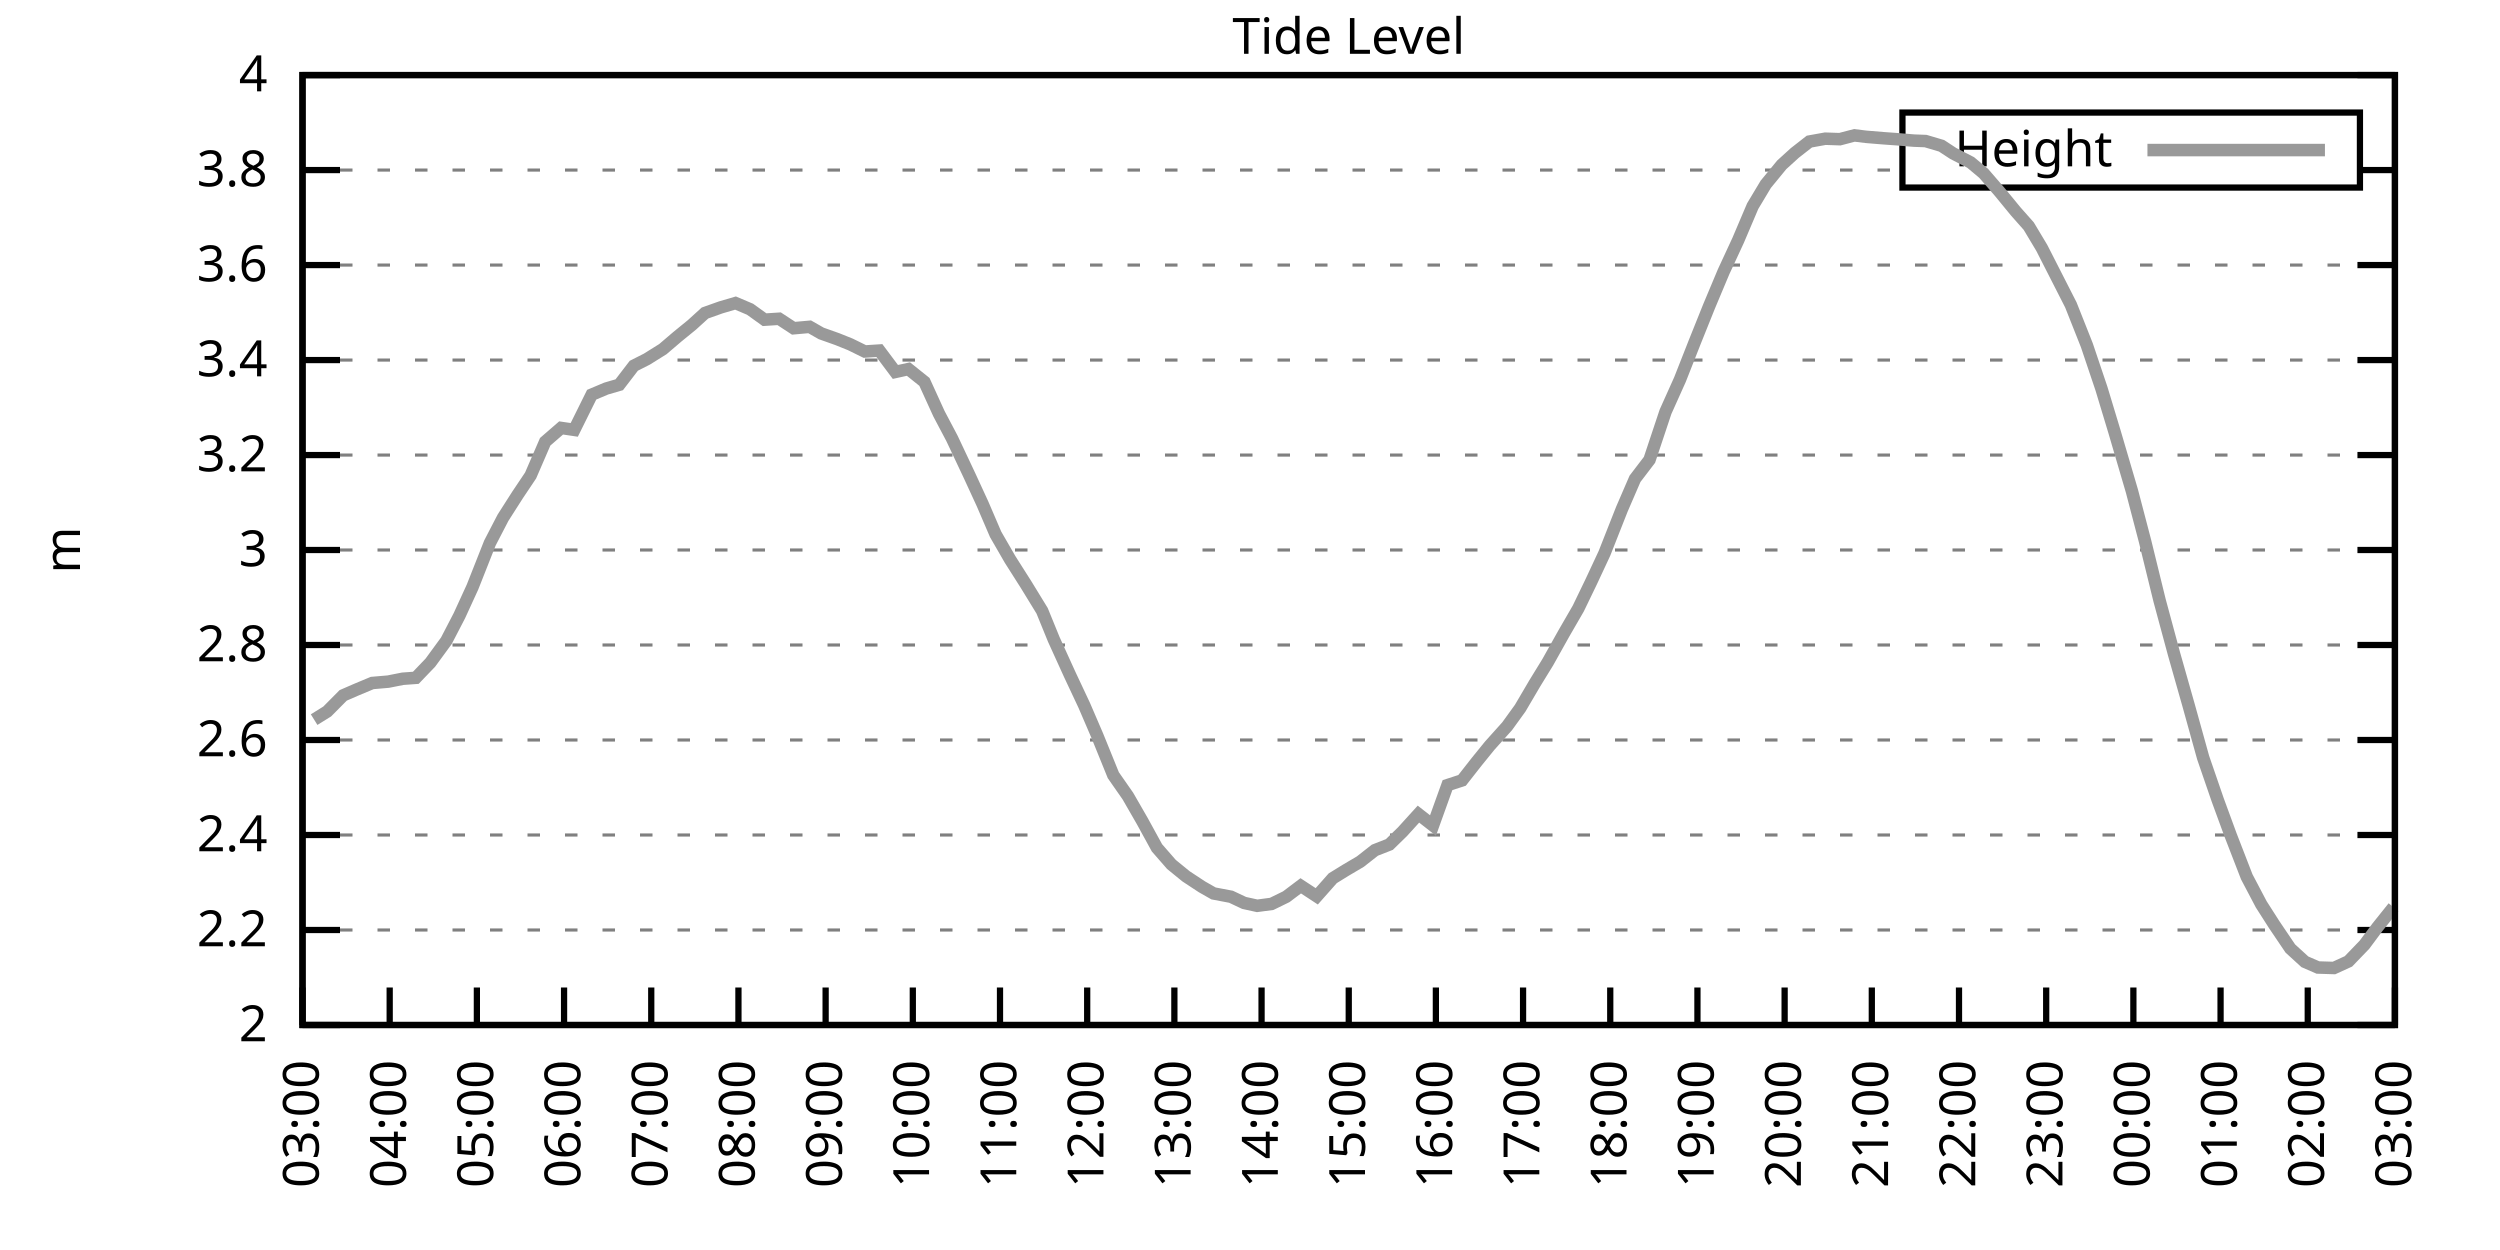
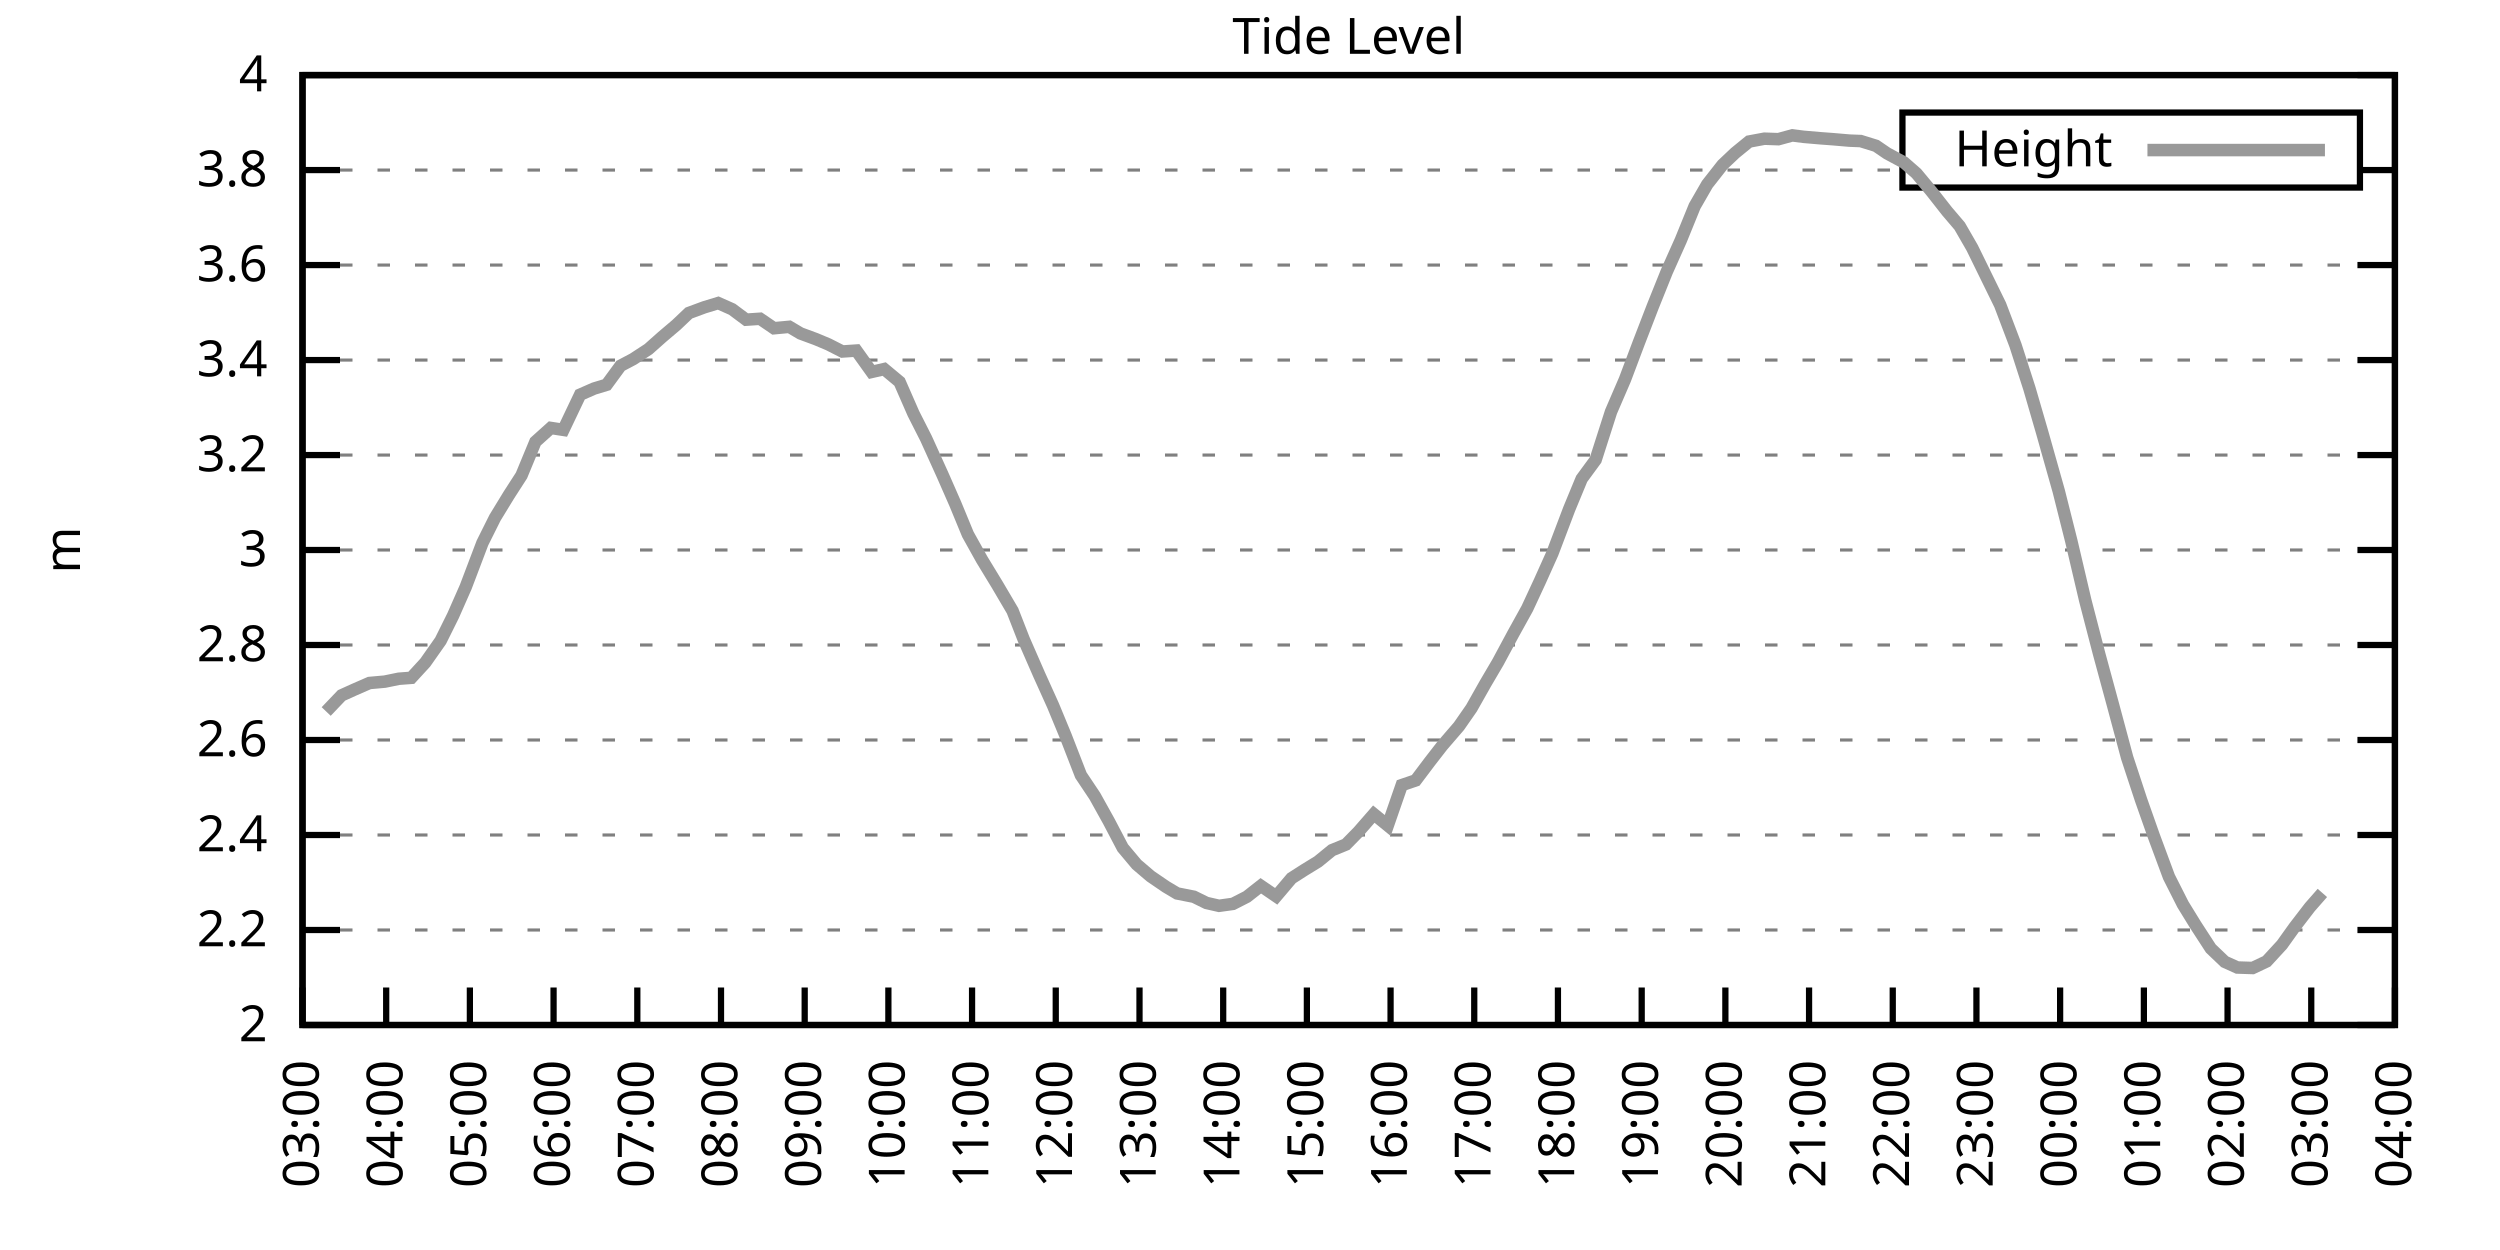
<svg xmlns="http://www.w3.org/2000/svg" xmlns:xlink="http://www.w3.org/1999/xlink" width="400" height="200" viewBox="0 0 400 200">
  <g id="gnuplot_canvas">
    <rect x="0" y="0" width="400" height="200" fill="none" />
    <defs>
      <circle id="gpDot" r="0.5" stroke-width="0.5" stroke="currentColor" />
      <path id="gpPt0" stroke-width="0.333" stroke="currentColor" d="M-1,0 h2 M0,-1 v2" />
      <path id="gpPt1" stroke-width="0.333" stroke="currentColor" d="M-1,-1 L1,1 M1,-1 L-1,1" />
      <path id="gpPt2" stroke-width="0.333" stroke="currentColor" d="M-1,0 L1,0 M0,-1 L0,1 M-1,-1 L1,1 M-1,1 L1,-1" />
      <rect id="gpPt3" stroke-width="0.333" stroke="currentColor" x="-1" y="-1" width="2" height="2" />
      <rect id="gpPt4" stroke-width="0.333" stroke="currentColor" fill="currentColor" x="-1" y="-1" width="2" height="2" />
      <circle id="gpPt5" stroke-width="0.333" stroke="currentColor" cx="0" cy="0" r="1" />
      <use xlink:href="#gpPt5" id="gpPt6" fill="currentColor" stroke="none" />
      <path id="gpPt7" stroke-width="0.333" stroke="currentColor" d="M0,-1.33 L-1.33,0.67 L1.33,0.67 z" />
      <use xlink:href="#gpPt7" id="gpPt8" fill="currentColor" stroke="none" />
      <use xlink:href="#gpPt7" id="gpPt9" stroke="currentColor" transform="rotate(180)" />
      <use xlink:href="#gpPt9" id="gpPt10" fill="currentColor" stroke="none" />
      <use xlink:href="#gpPt3" id="gpPt11" stroke="currentColor" transform="rotate(45)" />
      <use xlink:href="#gpPt11" id="gpPt12" fill="currentColor" stroke="none" />
      <path id="gpPt13" stroke-width="0.333" stroke="currentColor" d="M0,1.330 L1.265,0.411 L0.782,-1.067 L-0.782,-1.076 L-1.265,0.411 z" />
      <use xlink:href="#gpPt13" id="gpPt14" fill="currentColor" stroke="none" />
      <filter id="textbox" filterUnits="objectBoundingBox" x="0" y="0" height="1" width="1">
        <feFlood flood-color="white" flood-opacity="1" result="bgnd" />
        <feComposite in="SourceGraphic" in2="bgnd" operator="atop" />
      </filter>
      <filter id="greybox" filterUnits="objectBoundingBox" x="0" y="0" height="1" width="1">
        <feFlood flood-color="lightgrey" flood-opacity="1" result="grey" />
        <feComposite in="SourceGraphic" in2="grey" operator="atop" />
      </filter>
    </defs>
    <g fill="none" color="white" stroke="currentColor" stroke-width="1.00" stroke-linecap="butt" stroke-linejoin="miter">
</g>
    <g fill="none" color="black" stroke="currentColor" stroke-width="1.00" stroke-linecap="butt" stroke-linejoin="miter">
      <g stroke="none" shape-rendering="crispEdges">
        <polygon fill="rgb(255, 255, 255)" points="48.40,164.00 383.18,164.00 383.18,12.02 48.40,12.02 " />
      </g>
    </g>
    <g fill="none" color="black" stroke="currentColor" stroke-width="1.00" stroke-linecap="butt" stroke-linejoin="miter">
</g>
    <g fill="none" color="black" stroke="black" stroke-width="0.50" stroke-linecap="butt" stroke-linejoin="miter">
</g>
    <g fill="none" color="gray" stroke="currentColor" stroke-width="0.50" stroke-linecap="butt" stroke-linejoin="miter">
      <path stroke="gray" stroke-dasharray="2,4" class="gridline" d="M48.40,164.00 L383.19,164.00  " />
    </g>
    <g fill="none" color="gray" stroke="gray" stroke-width="1.00" stroke-linecap="butt" stroke-linejoin="miter">
</g>
    <g fill="none" color="black" stroke="currentColor" stroke-width="1.00" stroke-linecap="butt" stroke-linejoin="miter">
      <path stroke="black" d="M48.40,164.00 L54.40,164.00 M383.19,164.00 L377.19,164.00  " />
      <g transform="translate(42.80,166.60)" stroke="none" fill="black" font-family="Sans" font-size="8.00" text-anchor="end">
        <text>
          <tspan font-family="Sans"> 2</tspan>
        </text>
      </g>
    </g>
    <g fill="none" color="black" stroke="currentColor" stroke-width="1.00" stroke-linecap="butt" stroke-linejoin="miter">
</g>
    <g fill="none" color="black" stroke="black" stroke-width="0.50" stroke-linecap="butt" stroke-linejoin="miter">
</g>
    <g fill="none" color="gray" stroke="currentColor" stroke-width="0.50" stroke-linecap="butt" stroke-linejoin="miter">
      <path stroke="gray" stroke-dasharray="2,4" class="gridline" d="M48.40,148.80 L383.19,148.80  " />
    </g>
    <g fill="none" color="gray" stroke="gray" stroke-width="1.00" stroke-linecap="butt" stroke-linejoin="miter">
</g>
    <g fill="none" color="black" stroke="currentColor" stroke-width="1.00" stroke-linecap="butt" stroke-linejoin="miter">
      <path stroke="black" d="M48.40,148.80 L54.40,148.80 M383.19,148.80 L377.19,148.80  " />
      <g transform="translate(42.80,151.40)" stroke="none" fill="black" font-family="Sans" font-size="8.00" text-anchor="end">
        <text>
          <tspan font-family="Sans"> 2.2</tspan>
        </text>
      </g>
    </g>
    <g fill="none" color="black" stroke="currentColor" stroke-width="1.00" stroke-linecap="butt" stroke-linejoin="miter">
</g>
    <g fill="none" color="black" stroke="black" stroke-width="0.50" stroke-linecap="butt" stroke-linejoin="miter">
</g>
    <g fill="none" color="gray" stroke="currentColor" stroke-width="0.50" stroke-linecap="butt" stroke-linejoin="miter">
      <path stroke="gray" stroke-dasharray="2,4" class="gridline" d="M48.40,133.60 L383.19,133.60  " />
    </g>
    <g fill="none" color="gray" stroke="gray" stroke-width="1.00" stroke-linecap="butt" stroke-linejoin="miter">
</g>
    <g fill="none" color="black" stroke="currentColor" stroke-width="1.00" stroke-linecap="butt" stroke-linejoin="miter">
      <path stroke="black" d="M48.40,133.60 L54.40,133.60 M383.19,133.60 L377.19,133.60  " />
      <g transform="translate(42.80,136.20)" stroke="none" fill="black" font-family="Sans" font-size="8.00" text-anchor="end">
        <text>
          <tspan font-family="Sans"> 2.4</tspan>
        </text>
      </g>
    </g>
    <g fill="none" color="black" stroke="currentColor" stroke-width="1.00" stroke-linecap="butt" stroke-linejoin="miter">
</g>
    <g fill="none" color="black" stroke="black" stroke-width="0.50" stroke-linecap="butt" stroke-linejoin="miter">
</g>
    <g fill="none" color="gray" stroke="currentColor" stroke-width="0.50" stroke-linecap="butt" stroke-linejoin="miter">
      <path stroke="gray" stroke-dasharray="2,4" class="gridline" d="M48.40,118.40 L383.19,118.40  " />
    </g>
    <g fill="none" color="gray" stroke="gray" stroke-width="1.00" stroke-linecap="butt" stroke-linejoin="miter">
</g>
    <g fill="none" color="black" stroke="currentColor" stroke-width="1.00" stroke-linecap="butt" stroke-linejoin="miter">
      <path stroke="black" d="M48.40,118.40 L54.40,118.40 M383.19,118.40 L377.19,118.40  " />
      <g transform="translate(42.80,121.00)" stroke="none" fill="black" font-family="Sans" font-size="8.00" text-anchor="end">
        <text>
          <tspan font-family="Sans"> 2.6</tspan>
        </text>
      </g>
    </g>
    <g fill="none" color="black" stroke="currentColor" stroke-width="1.00" stroke-linecap="butt" stroke-linejoin="miter">
</g>
    <g fill="none" color="black" stroke="black" stroke-width="0.50" stroke-linecap="butt" stroke-linejoin="miter">
</g>
    <g fill="none" color="gray" stroke="currentColor" stroke-width="0.50" stroke-linecap="butt" stroke-linejoin="miter">
      <path stroke="gray" stroke-dasharray="2,4" class="gridline" d="M48.40,103.20 L383.19,103.20  " />
    </g>
    <g fill="none" color="gray" stroke="gray" stroke-width="1.00" stroke-linecap="butt" stroke-linejoin="miter">
</g>
    <g fill="none" color="black" stroke="currentColor" stroke-width="1.00" stroke-linecap="butt" stroke-linejoin="miter">
      <path stroke="black" d="M48.40,103.20 L54.40,103.20 M383.19,103.20 L377.19,103.20  " />
      <g transform="translate(42.80,105.80)" stroke="none" fill="black" font-family="Sans" font-size="8.00" text-anchor="end">
        <text>
          <tspan font-family="Sans"> 2.8</tspan>
        </text>
      </g>
    </g>
    <g fill="none" color="black" stroke="currentColor" stroke-width="1.00" stroke-linecap="butt" stroke-linejoin="miter">
</g>
    <g fill="none" color="black" stroke="black" stroke-width="0.50" stroke-linecap="butt" stroke-linejoin="miter">
</g>
    <g fill="none" color="gray" stroke="currentColor" stroke-width="0.50" stroke-linecap="butt" stroke-linejoin="miter">
      <path stroke="gray" stroke-dasharray="2,4" class="gridline" d="M48.40,88.00 L383.19,88.00  " />
    </g>
    <g fill="none" color="gray" stroke="gray" stroke-width="1.00" stroke-linecap="butt" stroke-linejoin="miter">
</g>
    <g fill="none" color="black" stroke="currentColor" stroke-width="1.00" stroke-linecap="butt" stroke-linejoin="miter">
      <path stroke="black" d="M48.40,88.00 L54.40,88.00 M383.19,88.00 L377.19,88.00  " />
      <g transform="translate(42.80,90.60)" stroke="none" fill="black" font-family="Sans" font-size="8.00" text-anchor="end">
        <text>
          <tspan font-family="Sans"> 3</tspan>
        </text>
      </g>
    </g>
    <g fill="none" color="black" stroke="currentColor" stroke-width="1.00" stroke-linecap="butt" stroke-linejoin="miter">
</g>
    <g fill="none" color="black" stroke="black" stroke-width="0.50" stroke-linecap="butt" stroke-linejoin="miter">
</g>
    <g fill="none" color="gray" stroke="currentColor" stroke-width="0.50" stroke-linecap="butt" stroke-linejoin="miter">
      <path stroke="gray" stroke-dasharray="2,4" class="gridline" d="M48.40,72.81 L383.19,72.81  " />
    </g>
    <g fill="none" color="gray" stroke="gray" stroke-width="1.00" stroke-linecap="butt" stroke-linejoin="miter">
</g>
    <g fill="none" color="black" stroke="currentColor" stroke-width="1.00" stroke-linecap="butt" stroke-linejoin="miter">
      <path stroke="black" d="M48.40,72.81 L54.40,72.81 M383.19,72.81 L377.19,72.81  " />
      <g transform="translate(42.80,75.41)" stroke="none" fill="black" font-family="Sans" font-size="8.00" text-anchor="end">
        <text>
          <tspan font-family="Sans"> 3.2</tspan>
        </text>
      </g>
    </g>
    <g fill="none" color="black" stroke="currentColor" stroke-width="1.00" stroke-linecap="butt" stroke-linejoin="miter">
</g>
    <g fill="none" color="black" stroke="black" stroke-width="0.50" stroke-linecap="butt" stroke-linejoin="miter">
</g>
    <g fill="none" color="gray" stroke="currentColor" stroke-width="0.50" stroke-linecap="butt" stroke-linejoin="miter">
      <path stroke="gray" stroke-dasharray="2,4" class="gridline" d="M48.40,57.61 L383.19,57.61  " />
    </g>
    <g fill="none" color="gray" stroke="gray" stroke-width="1.00" stroke-linecap="butt" stroke-linejoin="miter">
</g>
    <g fill="none" color="black" stroke="currentColor" stroke-width="1.00" stroke-linecap="butt" stroke-linejoin="miter">
      <path stroke="black" d="M48.40,57.61 L54.40,57.61 M383.19,57.61 L377.19,57.61  " />
      <g transform="translate(42.80,60.21)" stroke="none" fill="black" font-family="Sans" font-size="8.00" text-anchor="end">
        <text>
          <tspan font-family="Sans"> 3.4</tspan>
        </text>
      </g>
    </g>
    <g fill="none" color="black" stroke="currentColor" stroke-width="1.00" stroke-linecap="butt" stroke-linejoin="miter">
</g>
    <g fill="none" color="black" stroke="black" stroke-width="0.50" stroke-linecap="butt" stroke-linejoin="miter">
</g>
    <g fill="none" color="gray" stroke="currentColor" stroke-width="0.50" stroke-linecap="butt" stroke-linejoin="miter">
      <path stroke="gray" stroke-dasharray="2,4" class="gridline" d="M48.40,42.41 L383.19,42.41  " />
    </g>
    <g fill="none" color="gray" stroke="gray" stroke-width="1.00" stroke-linecap="butt" stroke-linejoin="miter">
</g>
    <g fill="none" color="black" stroke="currentColor" stroke-width="1.00" stroke-linecap="butt" stroke-linejoin="miter">
      <path stroke="black" d="M48.40,42.41 L54.40,42.41 M383.19,42.41 L377.19,42.41  " />
      <g transform="translate(42.80,45.01)" stroke="none" fill="black" font-family="Sans" font-size="8.00" text-anchor="end">
        <text>
          <tspan font-family="Sans"> 3.6</tspan>
        </text>
      </g>
    </g>
    <g fill="none" color="black" stroke="currentColor" stroke-width="1.00" stroke-linecap="butt" stroke-linejoin="miter">
</g>
    <g fill="none" color="black" stroke="black" stroke-width="0.50" stroke-linecap="butt" stroke-linejoin="miter">
</g>
    <g fill="none" color="gray" stroke="currentColor" stroke-width="0.50" stroke-linecap="butt" stroke-linejoin="miter">
      <path stroke="gray" stroke-dasharray="2,4" class="gridline" d="M48.40,27.21 L304.39,27.21 M377.59,27.21 L383.19,27.21  " />
    </g>
    <g fill="none" color="gray" stroke="gray" stroke-width="1.00" stroke-linecap="butt" stroke-linejoin="miter">
</g>
    <g fill="none" color="black" stroke="currentColor" stroke-width="1.00" stroke-linecap="butt" stroke-linejoin="miter">
      <path stroke="black" d="M48.40,27.21 L54.40,27.21 M383.19,27.21 L377.19,27.21  " />
      <g transform="translate(42.80,29.81)" stroke="none" fill="black" font-family="Sans" font-size="8.00" text-anchor="end">
        <text>
          <tspan font-family="Sans"> 3.8</tspan>
        </text>
      </g>
    </g>
    <g fill="none" color="black" stroke="currentColor" stroke-width="1.00" stroke-linecap="butt" stroke-linejoin="miter">
</g>
    <g fill="none" color="black" stroke="black" stroke-width="0.50" stroke-linecap="butt" stroke-linejoin="miter">
</g>
    <g fill="none" color="gray" stroke="currentColor" stroke-width="0.50" stroke-linecap="butt" stroke-linejoin="miter">
      <path stroke="gray" stroke-dasharray="2,4" class="gridline" d="M48.40,12.01 L383.19,12.01  " />
    </g>
    <g fill="none" color="gray" stroke="gray" stroke-width="1.00" stroke-linecap="butt" stroke-linejoin="miter">
</g>
    <g fill="none" color="black" stroke="currentColor" stroke-width="1.00" stroke-linecap="butt" stroke-linejoin="miter">
      <path stroke="black" d="M48.40,12.01 L54.40,12.01 M383.19,12.01 L377.19,12.01  " />
      <g transform="translate(42.80,14.61)" stroke="none" fill="black" font-family="Sans" font-size="8.00" text-anchor="end">
        <text>
          <tspan font-family="Sans"> 4</tspan>
        </text>
      </g>
    </g>
    <g fill="none" color="black" stroke="currentColor" stroke-width="1.00" stroke-linecap="butt" stroke-linejoin="miter">
      <path stroke="black" d="M48.40,164.00 L48.40,158.00  " />
      <g transform="translate(51.00,169.60) rotate(270.00)" stroke="none" fill="black" font-family="Sans" font-size="8.00" text-anchor="end">
        <text>
          <tspan font-family="Sans">03:00</tspan>
        </text>
      </g>
    </g>
    <g fill="none" color="black" stroke="currentColor" stroke-width="1.00" stroke-linecap="butt" stroke-linejoin="miter">
-       <path stroke="black" d="M62.35,164.00 L62.35,158.00  " />
-       <g transform="translate(64.95,169.60) rotate(270.00)" stroke="none" fill="black" font-family="Sans" font-size="8.00" text-anchor="end">
+       <path stroke="black" d="M61.79,164.00 L61.79,158.00  " />
+       <g transform="translate(64.39,169.60) rotate(270.00)" stroke="none" fill="black" font-family="Sans" font-size="8.00" text-anchor="end">
        <text>
          <tspan font-family="Sans">04:00</tspan>
        </text>
      </g>
    </g>
    <g fill="none" color="black" stroke="currentColor" stroke-width="1.00" stroke-linecap="butt" stroke-linejoin="miter">
-       <path stroke="black" d="M76.30,164.00 L76.30,158.00  " />
-       <g transform="translate(78.90,169.60) rotate(270.00)" stroke="none" fill="black" font-family="Sans" font-size="8.00" text-anchor="end">
+       <path stroke="black" d="M75.18,164.00 L75.18,158.00  " />
+       <g transform="translate(77.78,169.60) rotate(270.00)" stroke="none" fill="black" font-family="Sans" font-size="8.00" text-anchor="end">
        <text>
          <tspan font-family="Sans">05:00</tspan>
        </text>
      </g>
    </g>
    <g fill="none" color="black" stroke="currentColor" stroke-width="1.00" stroke-linecap="butt" stroke-linejoin="miter">
-       <path stroke="black" d="M90.25,164.00 L90.25,158.00  " />
-       <g transform="translate(92.85,169.60) rotate(270.00)" stroke="none" fill="black" font-family="Sans" font-size="8.00" text-anchor="end">
+       <path stroke="black" d="M88.57,164.00 L88.57,158.00  " />
+       <g transform="translate(91.17,169.60) rotate(270.00)" stroke="none" fill="black" font-family="Sans" font-size="8.00" text-anchor="end">
        <text>
          <tspan font-family="Sans">06:00</tspan>
        </text>
      </g>
    </g>
    <g fill="none" color="black" stroke="currentColor" stroke-width="1.00" stroke-linecap="butt" stroke-linejoin="miter">
-       <path stroke="black" d="M104.20,164.00 L104.20,158.00  " />
-       <g transform="translate(106.80,169.60) rotate(270.00)" stroke="none" fill="black" font-family="Sans" font-size="8.00" text-anchor="end">
+       <path stroke="black" d="M101.97,164.00 L101.97,158.00  " />
+       <g transform="translate(104.57,169.60) rotate(270.00)" stroke="none" fill="black" font-family="Sans" font-size="8.00" text-anchor="end">
        <text>
          <tspan font-family="Sans">07:00</tspan>
        </text>
      </g>
    </g>
    <g fill="none" color="black" stroke="currentColor" stroke-width="1.00" stroke-linecap="butt" stroke-linejoin="miter">
-       <path stroke="black" d="M118.15,164.00 L118.15,158.00  " />
-       <g transform="translate(120.75,169.60) rotate(270.00)" stroke="none" fill="black" font-family="Sans" font-size="8.00" text-anchor="end">
+       <path stroke="black" d="M115.36,164.00 L115.36,158.00  " />
+       <g transform="translate(117.96,169.60) rotate(270.00)" stroke="none" fill="black" font-family="Sans" font-size="8.00" text-anchor="end">
        <text>
          <tspan font-family="Sans">08:00</tspan>
        </text>
      </g>
    </g>
    <g fill="none" color="black" stroke="currentColor" stroke-width="1.00" stroke-linecap="butt" stroke-linejoin="miter">
-       <path stroke="black" d="M132.10,164.00 L132.10,158.00  " />
-       <g transform="translate(134.70,169.60) rotate(270.00)" stroke="none" fill="black" font-family="Sans" font-size="8.00" text-anchor="end">
+       <path stroke="black" d="M128.75,164.00 L128.75,158.00  " />
+       <g transform="translate(131.35,169.60) rotate(270.00)" stroke="none" fill="black" font-family="Sans" font-size="8.00" text-anchor="end">
        <text>
          <tspan font-family="Sans">09:00</tspan>
        </text>
      </g>
    </g>
    <g fill="none" color="black" stroke="currentColor" stroke-width="1.00" stroke-linecap="butt" stroke-linejoin="miter">
-       <path stroke="black" d="M146.05,164.00 L146.05,158.00  " />
-       <g transform="translate(148.65,169.60) rotate(270.00)" stroke="none" fill="black" font-family="Sans" font-size="8.00" text-anchor="end">
+       <path stroke="black" d="M142.14,164.00 L142.14,158.00  " />
+       <g transform="translate(144.74,169.60) rotate(270.00)" stroke="none" fill="black" font-family="Sans" font-size="8.00" text-anchor="end">
        <text>
          <tspan font-family="Sans">10:00</tspan>
        </text>
      </g>
    </g>
    <g fill="none" color="black" stroke="currentColor" stroke-width="1.00" stroke-linecap="butt" stroke-linejoin="miter">
-       <path stroke="black" d="M160.00,164.00 L160.00,158.00  " />
-       <g transform="translate(162.60,169.60) rotate(270.00)" stroke="none" fill="black" font-family="Sans" font-size="8.00" text-anchor="end">
+       <path stroke="black" d="M155.53,164.00 L155.53,158.00  " />
+       <g transform="translate(158.13,169.60) rotate(270.00)" stroke="none" fill="black" font-family="Sans" font-size="8.00" text-anchor="end">
        <text>
          <tspan font-family="Sans">11:00</tspan>
        </text>
      </g>
    </g>
    <g fill="none" color="black" stroke="currentColor" stroke-width="1.00" stroke-linecap="butt" stroke-linejoin="miter">
-       <path stroke="black" d="M173.95,164.00 L173.95,158.00  " />
-       <g transform="translate(176.55,169.60) rotate(270.00)" stroke="none" fill="black" font-family="Sans" font-size="8.00" text-anchor="end">
+       <path stroke="black" d="M168.92,164.00 L168.92,158.00  " />
+       <g transform="translate(171.52,169.60) rotate(270.00)" stroke="none" fill="black" font-family="Sans" font-size="8.00" text-anchor="end">
        <text>
          <tspan font-family="Sans">12:00</tspan>
        </text>
      </g>
    </g>
    <g fill="none" color="black" stroke="currentColor" stroke-width="1.00" stroke-linecap="butt" stroke-linejoin="miter">
-       <path stroke="black" d="M187.90,164.00 L187.90,158.00  " />
-       <g transform="translate(190.50,169.60) rotate(270.00)" stroke="none" fill="black" font-family="Sans" font-size="8.00" text-anchor="end">
+       <path stroke="black" d="M182.32,164.00 L182.32,158.00  " />
+       <g transform="translate(184.92,169.60) rotate(270.00)" stroke="none" fill="black" font-family="Sans" font-size="8.00" text-anchor="end">
        <text>
          <tspan font-family="Sans">13:00</tspan>
        </text>
      </g>
    </g>
    <g fill="none" color="black" stroke="currentColor" stroke-width="1.00" stroke-linecap="butt" stroke-linejoin="miter">
-       <path stroke="black" d="M201.85,164.00 L201.85,158.00  " />
-       <g transform="translate(204.45,169.60) rotate(270.00)" stroke="none" fill="black" font-family="Sans" font-size="8.00" text-anchor="end">
+       <path stroke="black" d="M195.71,164.00 L195.71,158.00  " />
+       <g transform="translate(198.31,169.60) rotate(270.00)" stroke="none" fill="black" font-family="Sans" font-size="8.00" text-anchor="end">
        <text>
          <tspan font-family="Sans">14:00</tspan>
        </text>
      </g>
    </g>
    <g fill="none" color="black" stroke="currentColor" stroke-width="1.00" stroke-linecap="butt" stroke-linejoin="miter">
-       <path stroke="black" d="M215.80,164.00 L215.80,158.00  " />
-       <g transform="translate(218.40,169.60) rotate(270.00)" stroke="none" fill="black" font-family="Sans" font-size="8.00" text-anchor="end">
+       <path stroke="black" d="M209.10,164.00 L209.10,158.00  " />
+       <g transform="translate(211.70,169.60) rotate(270.00)" stroke="none" fill="black" font-family="Sans" font-size="8.00" text-anchor="end">
        <text>
          <tspan font-family="Sans">15:00</tspan>
        </text>
      </g>
    </g>
    <g fill="none" color="black" stroke="currentColor" stroke-width="1.00" stroke-linecap="butt" stroke-linejoin="miter">
-       <path stroke="black" d="M229.74,164.00 L229.74,158.00  " />
-       <g transform="translate(232.34,169.60) rotate(270.00)" stroke="none" fill="black" font-family="Sans" font-size="8.00" text-anchor="end">
+       <path stroke="black" d="M222.49,164.00 L222.49,158.00  " />
+       <g transform="translate(225.09,169.60) rotate(270.00)" stroke="none" fill="black" font-family="Sans" font-size="8.00" text-anchor="end">
        <text>
          <tspan font-family="Sans">16:00</tspan>
        </text>
      </g>
    </g>
    <g fill="none" color="black" stroke="currentColor" stroke-width="1.00" stroke-linecap="butt" stroke-linejoin="miter">
-       <path stroke="black" d="M243.69,164.00 L243.69,158.00  " />
-       <g transform="translate(246.29,169.60) rotate(270.00)" stroke="none" fill="black" font-family="Sans" font-size="8.00" text-anchor="end">
+       <path stroke="black" d="M235.88,164.00 L235.88,158.00  " />
+       <g transform="translate(238.48,169.60) rotate(270.00)" stroke="none" fill="black" font-family="Sans" font-size="8.00" text-anchor="end">
        <text>
          <tspan font-family="Sans">17:00</tspan>
        </text>
      </g>
    </g>
    <g fill="none" color="black" stroke="currentColor" stroke-width="1.00" stroke-linecap="butt" stroke-linejoin="miter">
-       <path stroke="black" d="M257.64,164.00 L257.64,158.00  " />
-       <g transform="translate(260.24,169.60) rotate(270.00)" stroke="none" fill="black" font-family="Sans" font-size="8.00" text-anchor="end">
+       <path stroke="black" d="M249.27,164.00 L249.27,158.00  " />
+       <g transform="translate(251.87,169.60) rotate(270.00)" stroke="none" fill="black" font-family="Sans" font-size="8.00" text-anchor="end">
        <text>
          <tspan font-family="Sans">18:00</tspan>
        </text>
      </g>
    </g>
    <g fill="none" color="black" stroke="currentColor" stroke-width="1.00" stroke-linecap="butt" stroke-linejoin="miter">
-       <path stroke="black" d="M271.59,164.00 L271.59,158.00  " />
-       <g transform="translate(274.19,169.60) rotate(270.00)" stroke="none" fill="black" font-family="Sans" font-size="8.00" text-anchor="end">
+       <path stroke="black" d="M262.67,164.00 L262.67,158.00  " />
+       <g transform="translate(265.27,169.60) rotate(270.00)" stroke="none" fill="black" font-family="Sans" font-size="8.00" text-anchor="end">
        <text>
          <tspan font-family="Sans">19:00</tspan>
        </text>
      </g>
    </g>
    <g fill="none" color="black" stroke="currentColor" stroke-width="1.00" stroke-linecap="butt" stroke-linejoin="miter">
-       <path stroke="black" d="M285.54,164.00 L285.54,158.00  " />
-       <g transform="translate(288.14,169.60) rotate(270.00)" stroke="none" fill="black" font-family="Sans" font-size="8.00" text-anchor="end">
+       <path stroke="black" d="M276.06,164.00 L276.06,158.00  " />
+       <g transform="translate(278.66,169.60) rotate(270.00)" stroke="none" fill="black" font-family="Sans" font-size="8.00" text-anchor="end">
        <text>
          <tspan font-family="Sans">20:00</tspan>
        </text>
      </g>
    </g>
    <g fill="none" color="black" stroke="currentColor" stroke-width="1.00" stroke-linecap="butt" stroke-linejoin="miter">
-       <path stroke="black" d="M299.49,164.00 L299.49,158.00  " />
-       <g transform="translate(302.09,169.60) rotate(270.00)" stroke="none" fill="black" font-family="Sans" font-size="8.00" text-anchor="end">
+       <path stroke="black" d="M289.45,164.00 L289.45,158.00  " />
+       <g transform="translate(292.05,169.60) rotate(270.00)" stroke="none" fill="black" font-family="Sans" font-size="8.00" text-anchor="end">
        <text>
          <tspan font-family="Sans">21:00</tspan>
        </text>
      </g>
    </g>
    <g fill="none" color="black" stroke="currentColor" stroke-width="1.00" stroke-linecap="butt" stroke-linejoin="miter">
-       <path stroke="black" d="M313.44,164.00 L313.44,158.00  " />
-       <g transform="translate(316.04,169.60) rotate(270.00)" stroke="none" fill="black" font-family="Sans" font-size="8.00" text-anchor="end">
+       <path stroke="black" d="M302.84,164.00 L302.84,158.00  " />
+       <g transform="translate(305.44,169.60) rotate(270.00)" stroke="none" fill="black" font-family="Sans" font-size="8.00" text-anchor="end">
        <text>
          <tspan font-family="Sans">22:00</tspan>
        </text>
      </g>
    </g>
    <g fill="none" color="black" stroke="currentColor" stroke-width="1.00" stroke-linecap="butt" stroke-linejoin="miter">
-       <path stroke="black" d="M327.39,164.00 L327.39,158.00  " />
-       <g transform="translate(329.99,169.60) rotate(270.00)" stroke="none" fill="black" font-family="Sans" font-size="8.00" text-anchor="end">
+       <path stroke="black" d="M316.23,164.00 L316.23,158.00  " />
+       <g transform="translate(318.83,169.60) rotate(270.00)" stroke="none" fill="black" font-family="Sans" font-size="8.00" text-anchor="end">
        <text>
          <tspan font-family="Sans">23:00</tspan>
        </text>
      </g>
    </g>
    <g fill="none" color="black" stroke="currentColor" stroke-width="1.00" stroke-linecap="butt" stroke-linejoin="miter">
-       <path stroke="black" d="M341.34,164.00 L341.34,158.00  " />
-       <g transform="translate(343.94,169.60) rotate(270.00)" stroke="none" fill="black" font-family="Sans" font-size="8.00" text-anchor="end">
+       <path stroke="black" d="M329.62,164.00 L329.62,158.00  " />
+       <g transform="translate(332.22,169.60) rotate(270.00)" stroke="none" fill="black" font-family="Sans" font-size="8.00" text-anchor="end">
        <text>
          <tspan font-family="Sans">00:00</tspan>
        </text>
      </g>
    </g>
    <g fill="none" color="black" stroke="currentColor" stroke-width="1.00" stroke-linecap="butt" stroke-linejoin="miter">
-       <path stroke="black" d="M355.29,164.00 L355.29,158.00  " />
-       <g transform="translate(357.89,169.60) rotate(270.00)" stroke="none" fill="black" font-family="Sans" font-size="8.00" text-anchor="end">
+       <path stroke="black" d="M343.02,164.00 L343.02,158.00  " />
+       <g transform="translate(345.62,169.60) rotate(270.00)" stroke="none" fill="black" font-family="Sans" font-size="8.00" text-anchor="end">
        <text>
          <tspan font-family="Sans">01:00</tspan>
        </text>
      </g>
    </g>
    <g fill="none" color="black" stroke="currentColor" stroke-width="1.00" stroke-linecap="butt" stroke-linejoin="miter">
-       <path stroke="black" d="M369.24,164.00 L369.24,158.00  " />
-       <g transform="translate(371.84,169.60) rotate(270.00)" stroke="none" fill="black" font-family="Sans" font-size="8.00" text-anchor="end">
+       <path stroke="black" d="M356.41,164.00 L356.41,158.00  " />
+       <g transform="translate(359.01,169.60) rotate(270.00)" stroke="none" fill="black" font-family="Sans" font-size="8.00" text-anchor="end">
        <text>
          <tspan font-family="Sans">02:00</tspan>
+         </text>
+       </g>
+     </g>
+     <g fill="none" color="black" stroke="currentColor" stroke-width="1.00" stroke-linecap="butt" stroke-linejoin="miter">
+       <path stroke="black" d="M369.80,164.00 L369.80,158.00  " />
+       <g transform="translate(372.40,169.60) rotate(270.00)" stroke="none" fill="black" font-family="Sans" font-size="8.00" text-anchor="end">
+         <text>
+           <tspan font-family="Sans">03:00</tspan>
        </text>
      </g>
    </g>
    <g fill="none" color="black" stroke="currentColor" stroke-width="1.00" stroke-linecap="butt" stroke-linejoin="miter">
      <path stroke="black" d="M383.19,164.00 L383.19,158.00  " />
      <g transform="translate(385.79,169.60) rotate(270.00)" stroke="none" fill="black" font-family="Sans" font-size="8.00" text-anchor="end">
        <text>
-           <tspan font-family="Sans">03:00</tspan>
+           <tspan font-family="Sans">04:00</tspan>
        </text>
      </g>
    </g>
    <g fill="none" color="black" stroke="currentColor" stroke-width="1.00" stroke-linecap="butt" stroke-linejoin="miter">
</g>
    <g fill="none" color="black" stroke="currentColor" stroke-width="1.00" stroke-linecap="butt" stroke-linejoin="miter">
      <path stroke="black" d="M48.40,12.01 L48.40,164.00 L383.19,164.00 L383.19,12.01 L48.40,12.01 Z  " />
    </g>
    <g fill="none" color="black" stroke="currentColor" stroke-width="1.00" stroke-linecap="butt" stroke-linejoin="miter">
</g>
    <g fill="none" color="black" stroke="currentColor" stroke-width="1.00" stroke-linecap="butt" stroke-linejoin="miter">
      <path stroke="black" d="M304.39,30.01 L304.39,18.01 L377.59,18.01 L377.59,30.01 L304.39,30.01 Z  " />
    </g>
    <g id="Tide_level_plot_1">
      <g fill="none" color="white" stroke="black" stroke-width="2.00" stroke-linecap="butt" stroke-linejoin="miter">
</g>
      <g fill="none" color="black" stroke="currentColor" stroke-width="2.00" stroke-linecap="butt" stroke-linejoin="miter">
        <g transform="translate(337.99,26.61)" stroke="none" fill="black" font-family="Sans" font-size="8.00" text-anchor="end">
          <text>
            <tspan font-family="Sans">Height</tspan>
          </text>
        </g>
      </g>
      <g fill="none" color="black" stroke="currentColor" stroke-width="2.00" stroke-linecap="butt" stroke-linejoin="miter">
-         <path stroke="rgb(153, 153, 153)" d="M343.59,24.01 L371.99,24.01 M50.26,115.14 L52.35,113.84 L54.91,111.26 L57.00,110.35 L59.56,109.28 L62.12,109.06   L64.44,108.60 L66.53,108.45 L68.86,106.02 L71.42,102.52 L73.51,98.49 L75.60,93.93 L78.39,86.87 L80.48,82.84   L82.81,79.19 L84.90,76.07 L87.23,70.68 L89.78,68.47 L91.88,68.78 L94.67,63.15 L96.99,62.17 L99.08,61.56   L101.41,58.52 L103.50,57.46 L106.06,55.86 L108.38,53.88 L110.71,51.98 L112.80,50.08 L115.36,49.17 L117.68,48.49   L120.01,49.48 L122.33,51.15 L124.66,51.00 L126.98,52.52 L129.54,52.29 L131.40,53.35 L133.96,54.26 L136.05,55.10   L138.37,56.24 L140.70,56.09 L143.26,59.51 L145.35,59.05 L147.91,61.10 L150.23,66.19 L152.32,70.15 L155.11,76.07   L157.21,80.63 L159.30,85.50 L161.62,89.52 L164.18,93.55 L166.74,97.73 L168.60,102.29 L171.16,107.92 L173.48,112.86   L175.57,117.72 L178.13,124.03 L180.46,127.37 L182.78,131.40 L185.11,135.65 L187.43,138.31 L189.76,140.21 L192.31,141.89   L194.17,142.95 L196.96,143.48 L199.06,144.47 L201.15,144.93 L203.47,144.62 L205.80,143.48 L208.12,141.73 L210.68,143.41   L213.24,140.52 L215.33,139.23 L217.65,137.86 L219.98,136.03 L222.30,135.12 L224.40,133.07 L226.95,130.26 L229.28,132.08   L231.60,125.62 L233.93,124.86 L236.25,121.90 L238.35,119.31 L241.14,116.20 L243.23,113.31 L245.55,109.36 L247.65,105.94   L250.20,101.38 L252.53,97.35 L254.62,93.02 L256.71,88.54 L259.50,81.47 L261.60,76.61 L263.92,73.57 L266.48,65.89   L268.80,60.72 L271.13,54.80 L273.45,49.02 L275.78,43.47 L278.10,38.46 L280.43,32.98 L282.52,29.49 L285.08,26.37   L287.17,24.47 L289.50,22.65 L292.05,22.19 L294.38,22.27 L296.70,21.66 L298.56,21.89 L301.35,22.12 L303.44,22.27   L306.23,22.50 L308.09,22.57 L310.65,23.33 L312.51,24.55 L315.30,25.99 L317.39,27.74 L319.95,30.70 L322.51,33.82   L324.60,36.18 L326.69,39.67 L329.25,44.69 L331.34,48.79 L333.90,55.25 L336.23,62.17 L338.32,69.08 L341.11,78.58   L343.20,86.56 L345.53,96.06 L347.85,104.65 L350.18,112.86 L352.50,121.21 L354.83,127.98 L356.92,133.68 L359.48,140.29   L361.80,144.70 L363.89,147.97 L366.45,151.76 L368.78,153.89 L370.87,154.80 L373.43,154.88 L375.75,153.82 L378.31,151.16   L380.40,148.35 L382.96,145.15  " />
+         <path stroke="rgb(153, 153, 153)" d="M343.59,24.01 L371.99,24.01 M52.19,113.84 L54.65,111.26 L56.66,110.35 L59.11,109.28 L61.57,109.06 L63.80,108.60   L65.81,108.45 L68.04,106.02 L70.50,102.52 L72.50,98.49 L74.51,93.93 L77.19,86.87 L79.20,82.84 L81.43,79.19   L83.44,76.07 L85.67,70.68 L88.13,68.47 L90.14,68.78 L92.82,63.15 L95.05,62.17 L97.06,61.56 L99.29,58.52   L101.30,57.46 L103.75,55.86 L105.98,53.88 L108.22,51.98 L110.22,50.08 L112.68,49.17 L114.91,48.49 L117.14,49.48   L119.38,51.15 L121.61,51.00 L123.84,52.52 L126.29,52.29 L128.08,53.35 L130.54,54.26 L132.54,55.10 L134.78,56.24   L137.01,56.09 L139.46,59.51 L141.47,59.05 L143.93,61.10 L146.16,66.19 L148.17,70.15 L150.85,76.07 L152.85,80.63   L154.86,85.50 L157.10,89.52 L159.55,93.55 L162.01,97.73 L163.79,102.29 L166.25,107.92 L168.48,112.86 L170.49,117.72   L172.94,124.03 L175.17,127.37 L177.41,131.40 L179.64,135.65 L181.87,138.31 L184.10,140.21 L186.56,141.89 L188.34,142.95   L191.02,143.48 L193.03,144.47 L195.04,144.93 L197.27,144.62 L199.50,143.48 L201.73,141.73 L204.19,143.41 L206.64,140.52   L208.65,139.23 L210.88,137.86 L213.12,136.03 L215.35,135.12 L217.36,133.07 L219.81,130.26 L222.04,132.08 L224.28,125.62   L226.51,124.86 L228.74,121.90 L230.75,119.31 L233.43,116.20 L235.44,113.31 L237.67,109.36 L239.68,105.94 L242.13,101.38   L244.36,97.35 L246.37,93.02 L248.38,88.54 L251.06,81.47 L253.07,76.61 L255.30,73.57 L257.76,65.89 L259.99,60.72   L262.22,54.80 L264.45,49.02 L266.68,43.47 L268.92,38.46 L271.15,32.98 L273.16,29.49 L275.61,26.37 L277.62,24.47   L279.85,22.65 L282.31,22.19 L284.54,22.27 L286.77,21.66 L288.56,21.89 L291.23,22.12 L293.24,22.27 L295.92,22.50   L297.71,22.57 L300.16,23.33 L301.95,24.55 L304.63,25.99 L306.63,27.74 L309.09,30.70 L311.54,33.82 L313.55,36.18   L315.56,39.67 L318.02,44.69 L320.03,48.79 L322.48,55.25 L324.71,62.17 L326.72,69.08 L329.40,78.58 L331.41,86.56   L333.64,96.06 L335.87,104.65 L338.10,112.86 L340.34,121.21 L342.57,127.98 L344.58,133.68 L347.03,140.29 L349.26,144.70   L351.27,147.97 L353.73,151.76 L355.96,153.89 L357.97,154.80 L360.42,154.88 L362.66,153.82 L365.11,151.16 L367.12,148.35   L369.58,145.15 L371.58,142.87  " />
      </g>
    </g>
    <g fill="none" color="black" stroke="currentColor" stroke-width="2.00" stroke-linecap="butt" stroke-linejoin="miter">
</g>
    <g fill="none" color="black" stroke="black" stroke-width="1.00" stroke-linecap="butt" stroke-linejoin="miter">
</g>
    <g fill="none" color="black" stroke="currentColor" stroke-width="1.00" stroke-linecap="butt" stroke-linejoin="miter">
      <path stroke="black" d="M48.40,12.01 L48.40,164.00 L383.19,164.00 L383.19,12.01 L48.40,12.01 Z  " />
      <g transform="translate(12.80,88.01) rotate(270.00)" stroke="none" fill="black" font-family="Sans" font-size="8.00" text-anchor="middle">
        <text>
          <tspan font-family="Sans">m</tspan>
        </text>
      </g>
    </g>
    <g fill="none" color="black" stroke="currentColor" stroke-width="1.00" stroke-linecap="butt" stroke-linejoin="miter">
</g>
    <g fill="none" color="black" stroke="currentColor" stroke-width="1.00" stroke-linecap="butt" stroke-linejoin="miter">
      <g transform="translate(215.79,8.61)" stroke="none" fill="black" font-family="Sans" font-size="8.00" text-anchor="middle">
        <text>
          <tspan font-family="Sans">Tide Level</tspan>
        </text>
      </g>
    </g>
    <g fill="none" color="black" stroke="currentColor" stroke-width="1.00" stroke-linecap="butt" stroke-linejoin="miter">
</g>
  </g>
</svg>
